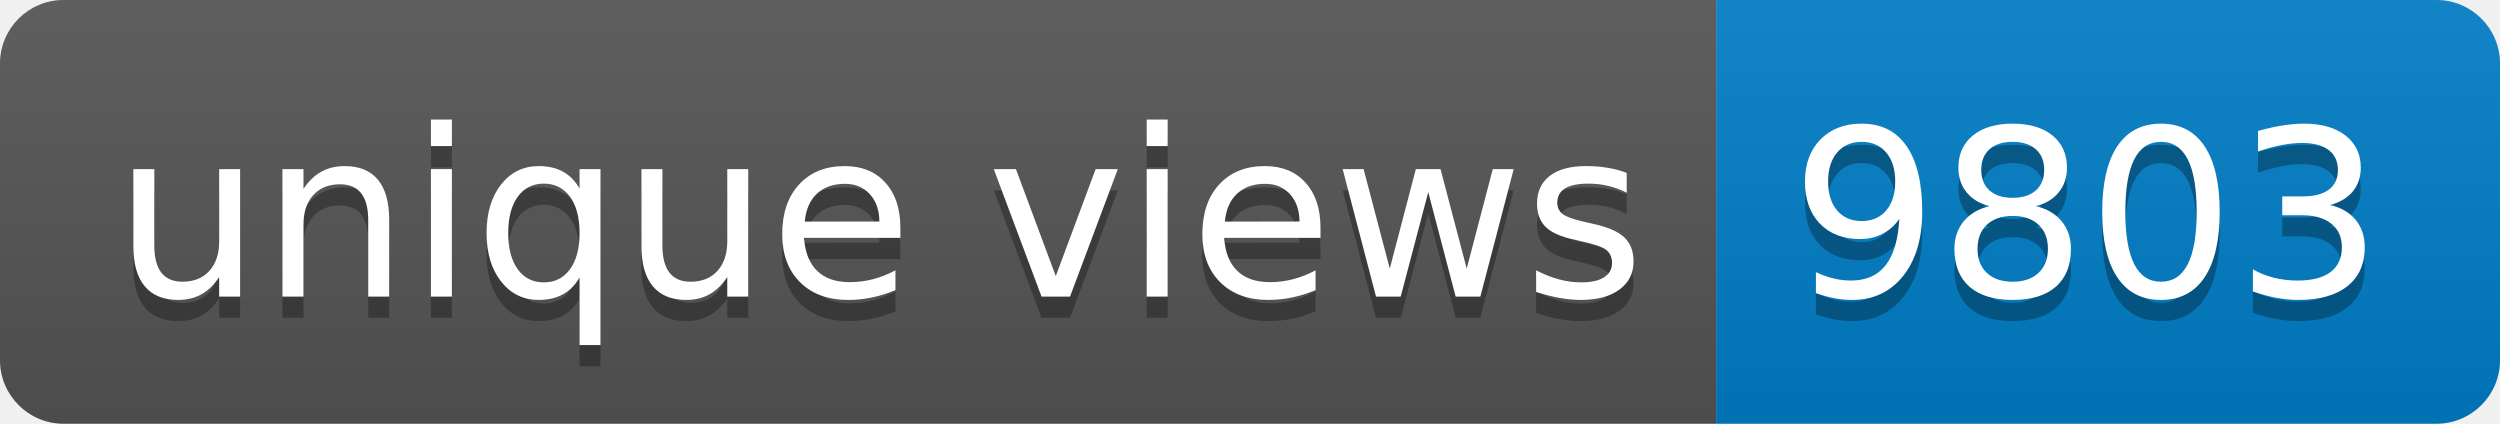
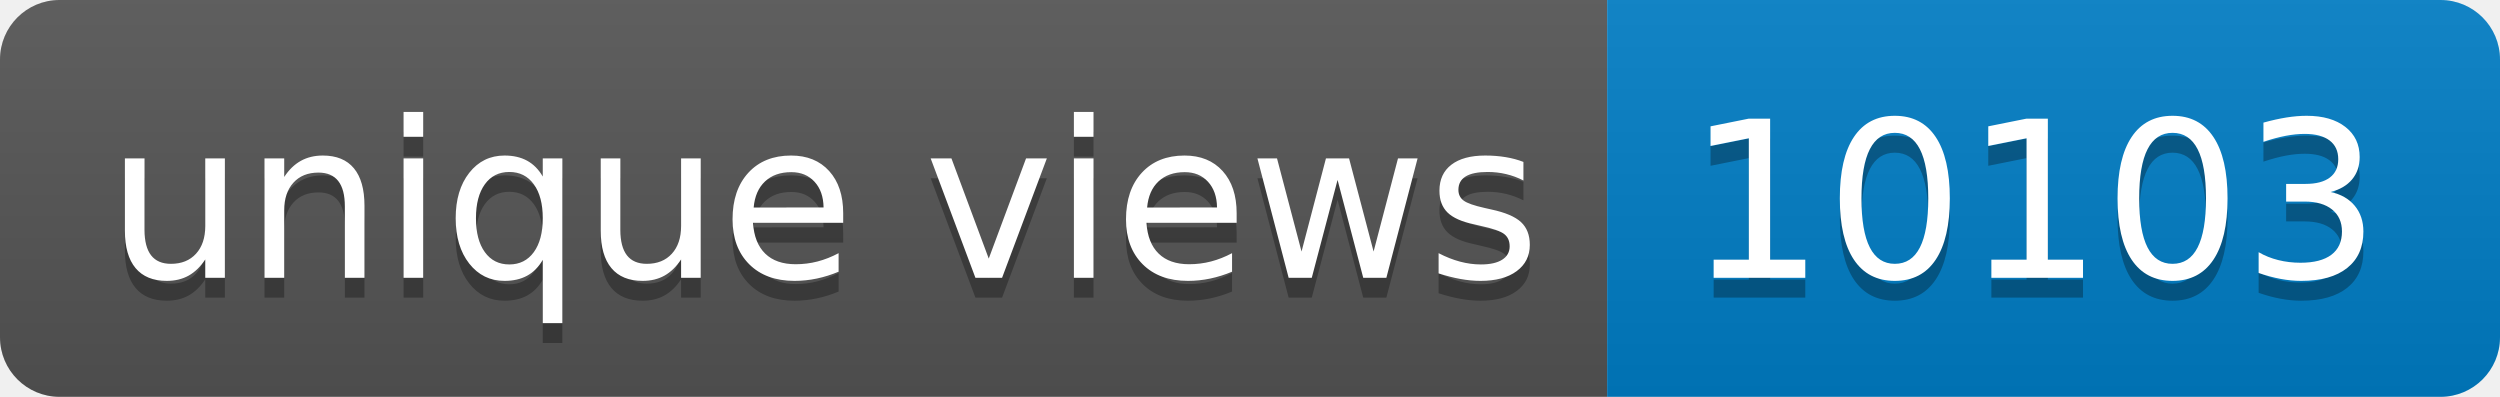
- <svg xmlns="http://www.w3.org/2000/svg" width="118" height="20" role="img" aria-label="unique views: 9803">
+ <svg xmlns="http://www.w3.org/2000/svg" width="126" height="20" role="img" aria-label="unique views: 10103">
  <linearGradient id="s" x2="0" y2="100%">
    <stop offset="0" stop-color="#bbb" stop-opacity=".1" />
    <stop offset="1" stop-opacity=".1" />
  </linearGradient>
  <clipPath id="r">
-     <rect width="118" height="20" rx="3" fill="#fff" />
+     <rect width="126" height="20" rx="3" fill="#fff" />
  </clipPath>
  <g clip-path="url(#r)">
    <rect width="81" height="20" fill="#555" />
-     <rect x="81" width="37" height="20" fill="#007ec6" />
-     <rect width="118" height="20" fill="url(#s)" />
+     <rect x="81" width="45" height="20" fill="#007ec6" />
+     <rect width="126" height="20" fill="url(#s)" />
  </g>
  <g fill="#fff" text-anchor="middle" font-family="Verdana,Geneva,DejaVu Sans,sans-serif" text-rendering="geometricPrecision" font-size="110">
    <text aria-hidden="true" x="415" y="150" fill="#010101" fill-opacity=".3" transform="scale(.1)" textLength="710">unique views</text>
    <text x="415" y="140" transform="scale(.1)" fill="#fff" textLength="710">unique views</text>
-     <text aria-hidden="true" x="985" y="150" fill="#010101" fill-opacity=".3" transform="scale(.1)" textLength="270">9803</text>
-     <text x="985" y="140" transform="scale(.1)" fill="#fff" textLength="270">9803</text>
+     <text aria-hidden="true" x="1025" y="150" fill="#010101" fill-opacity=".3" transform="scale(.1)" textLength="350">10103</text>
+     <text x="1025" y="140" transform="scale(.1)" fill="#fff" textLength="350">10103</text>
  </g>
</svg>
